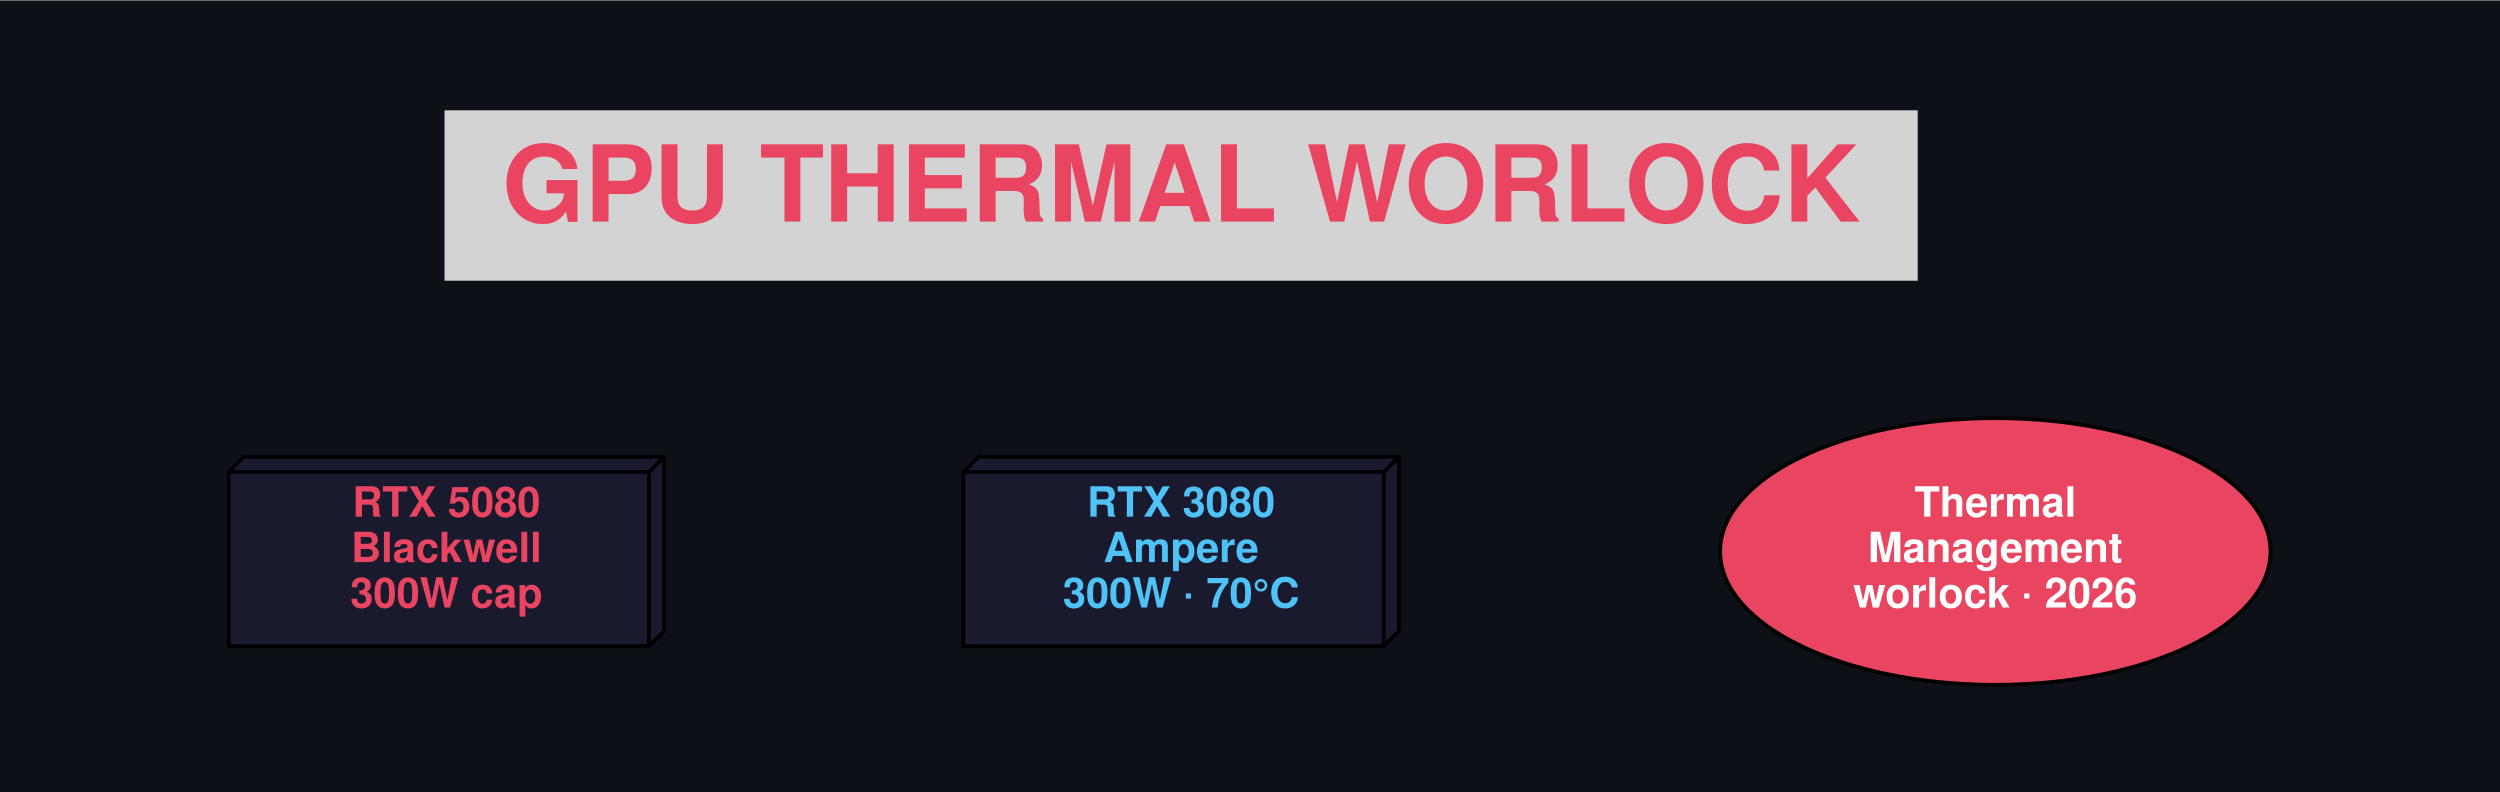
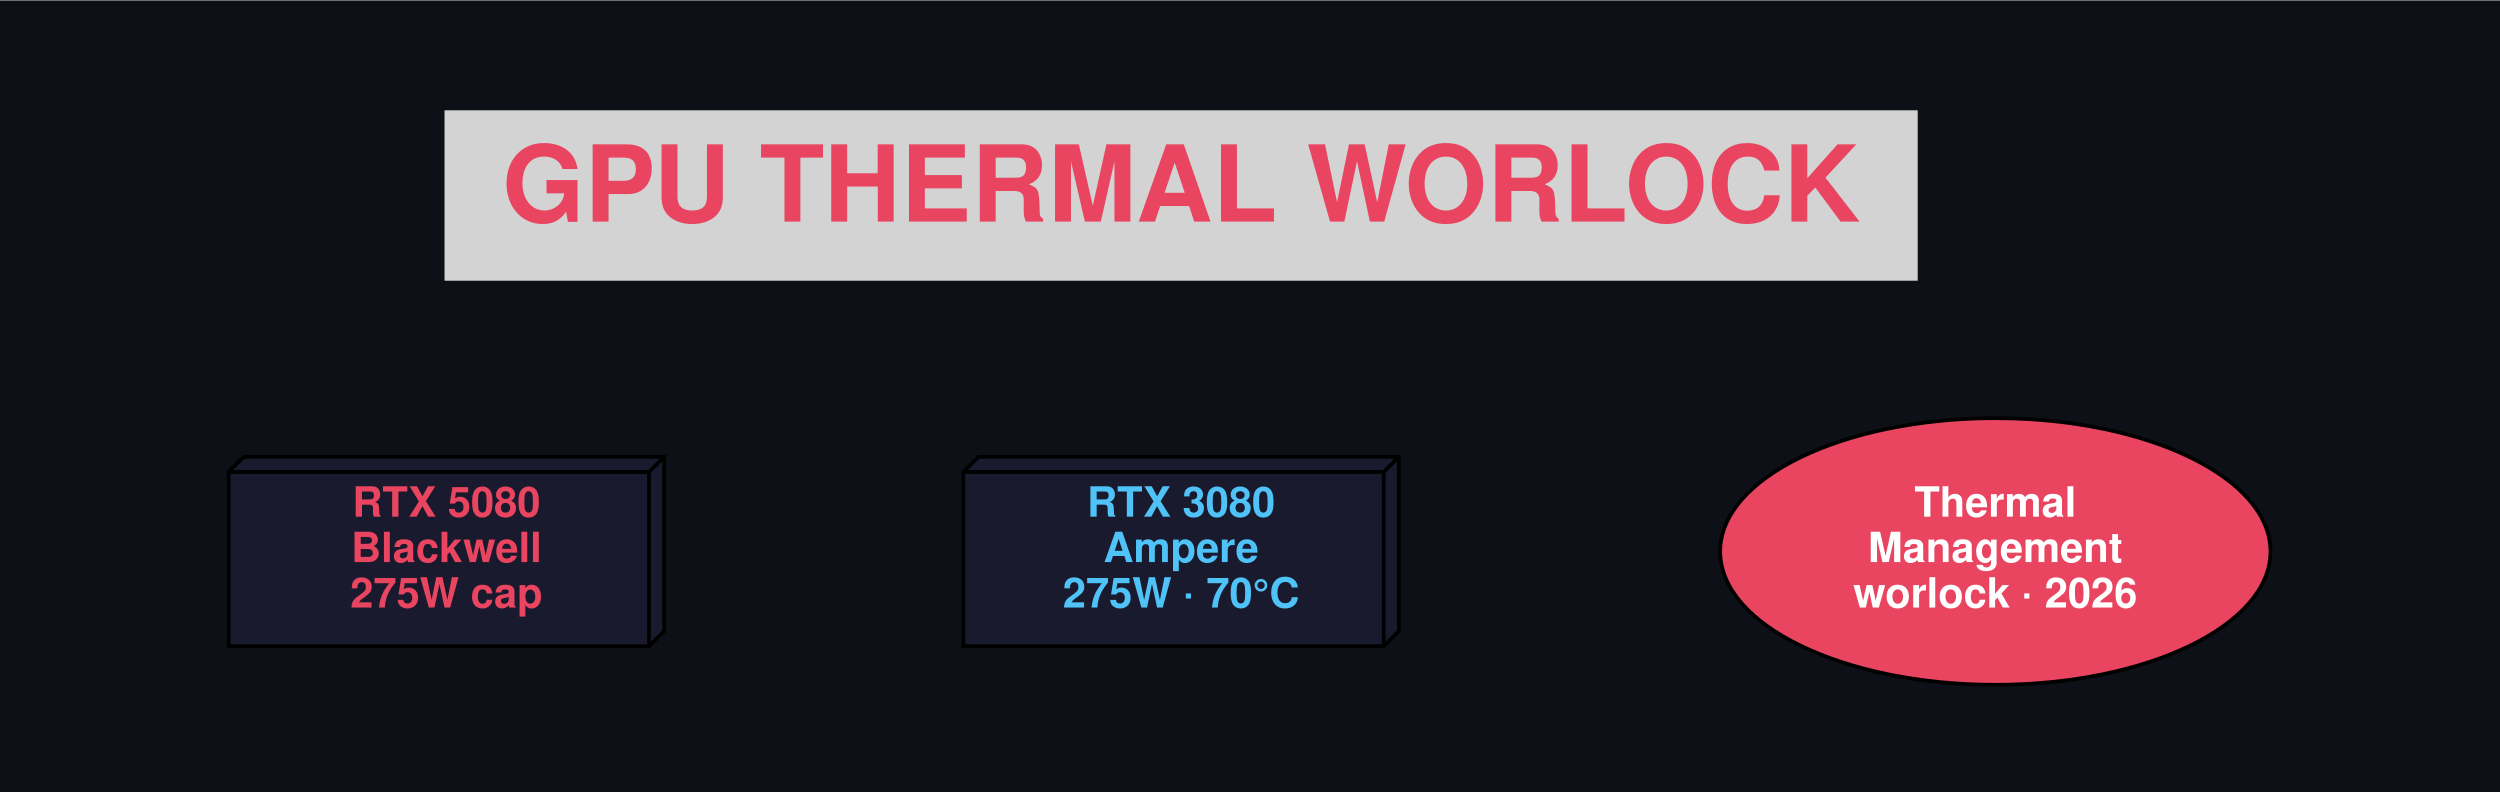
<svg xmlns="http://www.w3.org/2000/svg" width="455pt" height="144pt" viewBox="0.00 0.00 455.50 144.00">
  <g id="graph0" class="graph" transform="scale(0.69 0.69) rotate(0) translate(28.8 180.51)">
    <polygon fill="#0d1117" stroke="transparent" points="-28.8,28.8 -28.8,-180.51 633.28,-180.51 633.28,28.8 -28.8,28.8" />
    <g id="node1" class="node">
      <polygon fill="lightgrey" stroke="transparent" points="477.58,-151.5 88.58,-151.5 88.58,-106.5 477.58,-106.5 477.58,-151.5" />
      <text text-anchor="middle" x="283.08" y="-122.1" font-family="Helvetica,sans-Serif" font-weight="bold" font-size="28.00" fill="#e94560">GPU THERMAL WORLOCK</text>
    </g>
    <g id="node2" class="node">
      <polygon fill="#1a1a2e" stroke="black" points="146.58,-60 35.58,-60 31.58,-56 31.58,-10 142.58,-10 146.58,-14 146.58,-60" />
      <polyline fill="none" stroke="black" points="142.58,-56 31.58,-56 " />
      <polyline fill="none" stroke="black" points="142.58,-56 142.58,-10 " />
      <polyline fill="none" stroke="black" points="142.58,-56 146.58,-60 " />
      <text text-anchor="middle" x="89.08" y="-44.2" font-family="Helvetica,sans-Serif" font-weight="bold" font-size="11.00" fill="#e94560">RTX 5080</text>
      <text text-anchor="middle" x="89.08" y="-32.2" font-family="Helvetica,sans-Serif" font-weight="bold" font-size="11.00" fill="#e94560">Blackwell</text>
-       <text text-anchor="middle" x="89.08" y="-20.2" font-family="Helvetica,sans-Serif" font-weight="bold" font-size="11.00" fill="#e94560">300W cap</text>
+       <text text-anchor="middle" x="89.08" y="-20.2" font-family="Helvetica,sans-Serif" font-weight="bold" font-size="11.00" fill="#e94560">275W cap</text>
    </g>
    <g id="node3" class="node">
      <polygon fill="#1a1a2e" stroke="black" points="340.58,-60 229.58,-60 225.58,-56 225.58,-10 336.58,-10 340.58,-14 340.58,-60" />
      <polyline fill="none" stroke="black" points="336.58,-56 225.58,-56 " />
      <polyline fill="none" stroke="black" points="336.58,-56 336.58,-10 " />
      <polyline fill="none" stroke="black" points="336.58,-56 340.58,-60 " />
      <text text-anchor="middle" x="283.08" y="-44.2" font-family="Helvetica,sans-Serif" font-weight="bold" font-size="11.00" fill="#4fc3f7">RTX 3080</text>
      <text text-anchor="middle" x="283.08" y="-32.2" font-family="Helvetica,sans-Serif" font-weight="bold" font-size="11.00" fill="#4fc3f7">Ampere</text>
-       <text text-anchor="middle" x="283.08" y="-20.2" font-family="Helvetica,sans-Serif" font-weight="bold" font-size="11.00" fill="#4fc3f7">300W · 70°C</text>
+       <text text-anchor="middle" x="283.08" y="-20.2" font-family="Helvetica,sans-Serif" font-weight="bold" font-size="11.00" fill="#4fc3f7">275W · 70°C</text>
    </g>
    <g id="node4" class="node">
      <ellipse fill="#e94560" stroke="black" cx="498.08" cy="-35" rx="72.66" ry="35.21" />
      <text text-anchor="middle" x="498.08" y="-44.2" font-family="Helvetica,sans-Serif" font-weight="bold" font-size="11.00" fill="white">Thermal</text>
      <text text-anchor="middle" x="498.08" y="-32.2" font-family="Helvetica,sans-Serif" font-weight="bold" font-size="11.00" fill="white">Management</text>
      <text text-anchor="middle" x="498.08" y="-20.2" font-family="Helvetica,sans-Serif" font-weight="bold" font-size="11.00" fill="white">worlock · 2026</text>
    </g>
  </g>
</svg>
